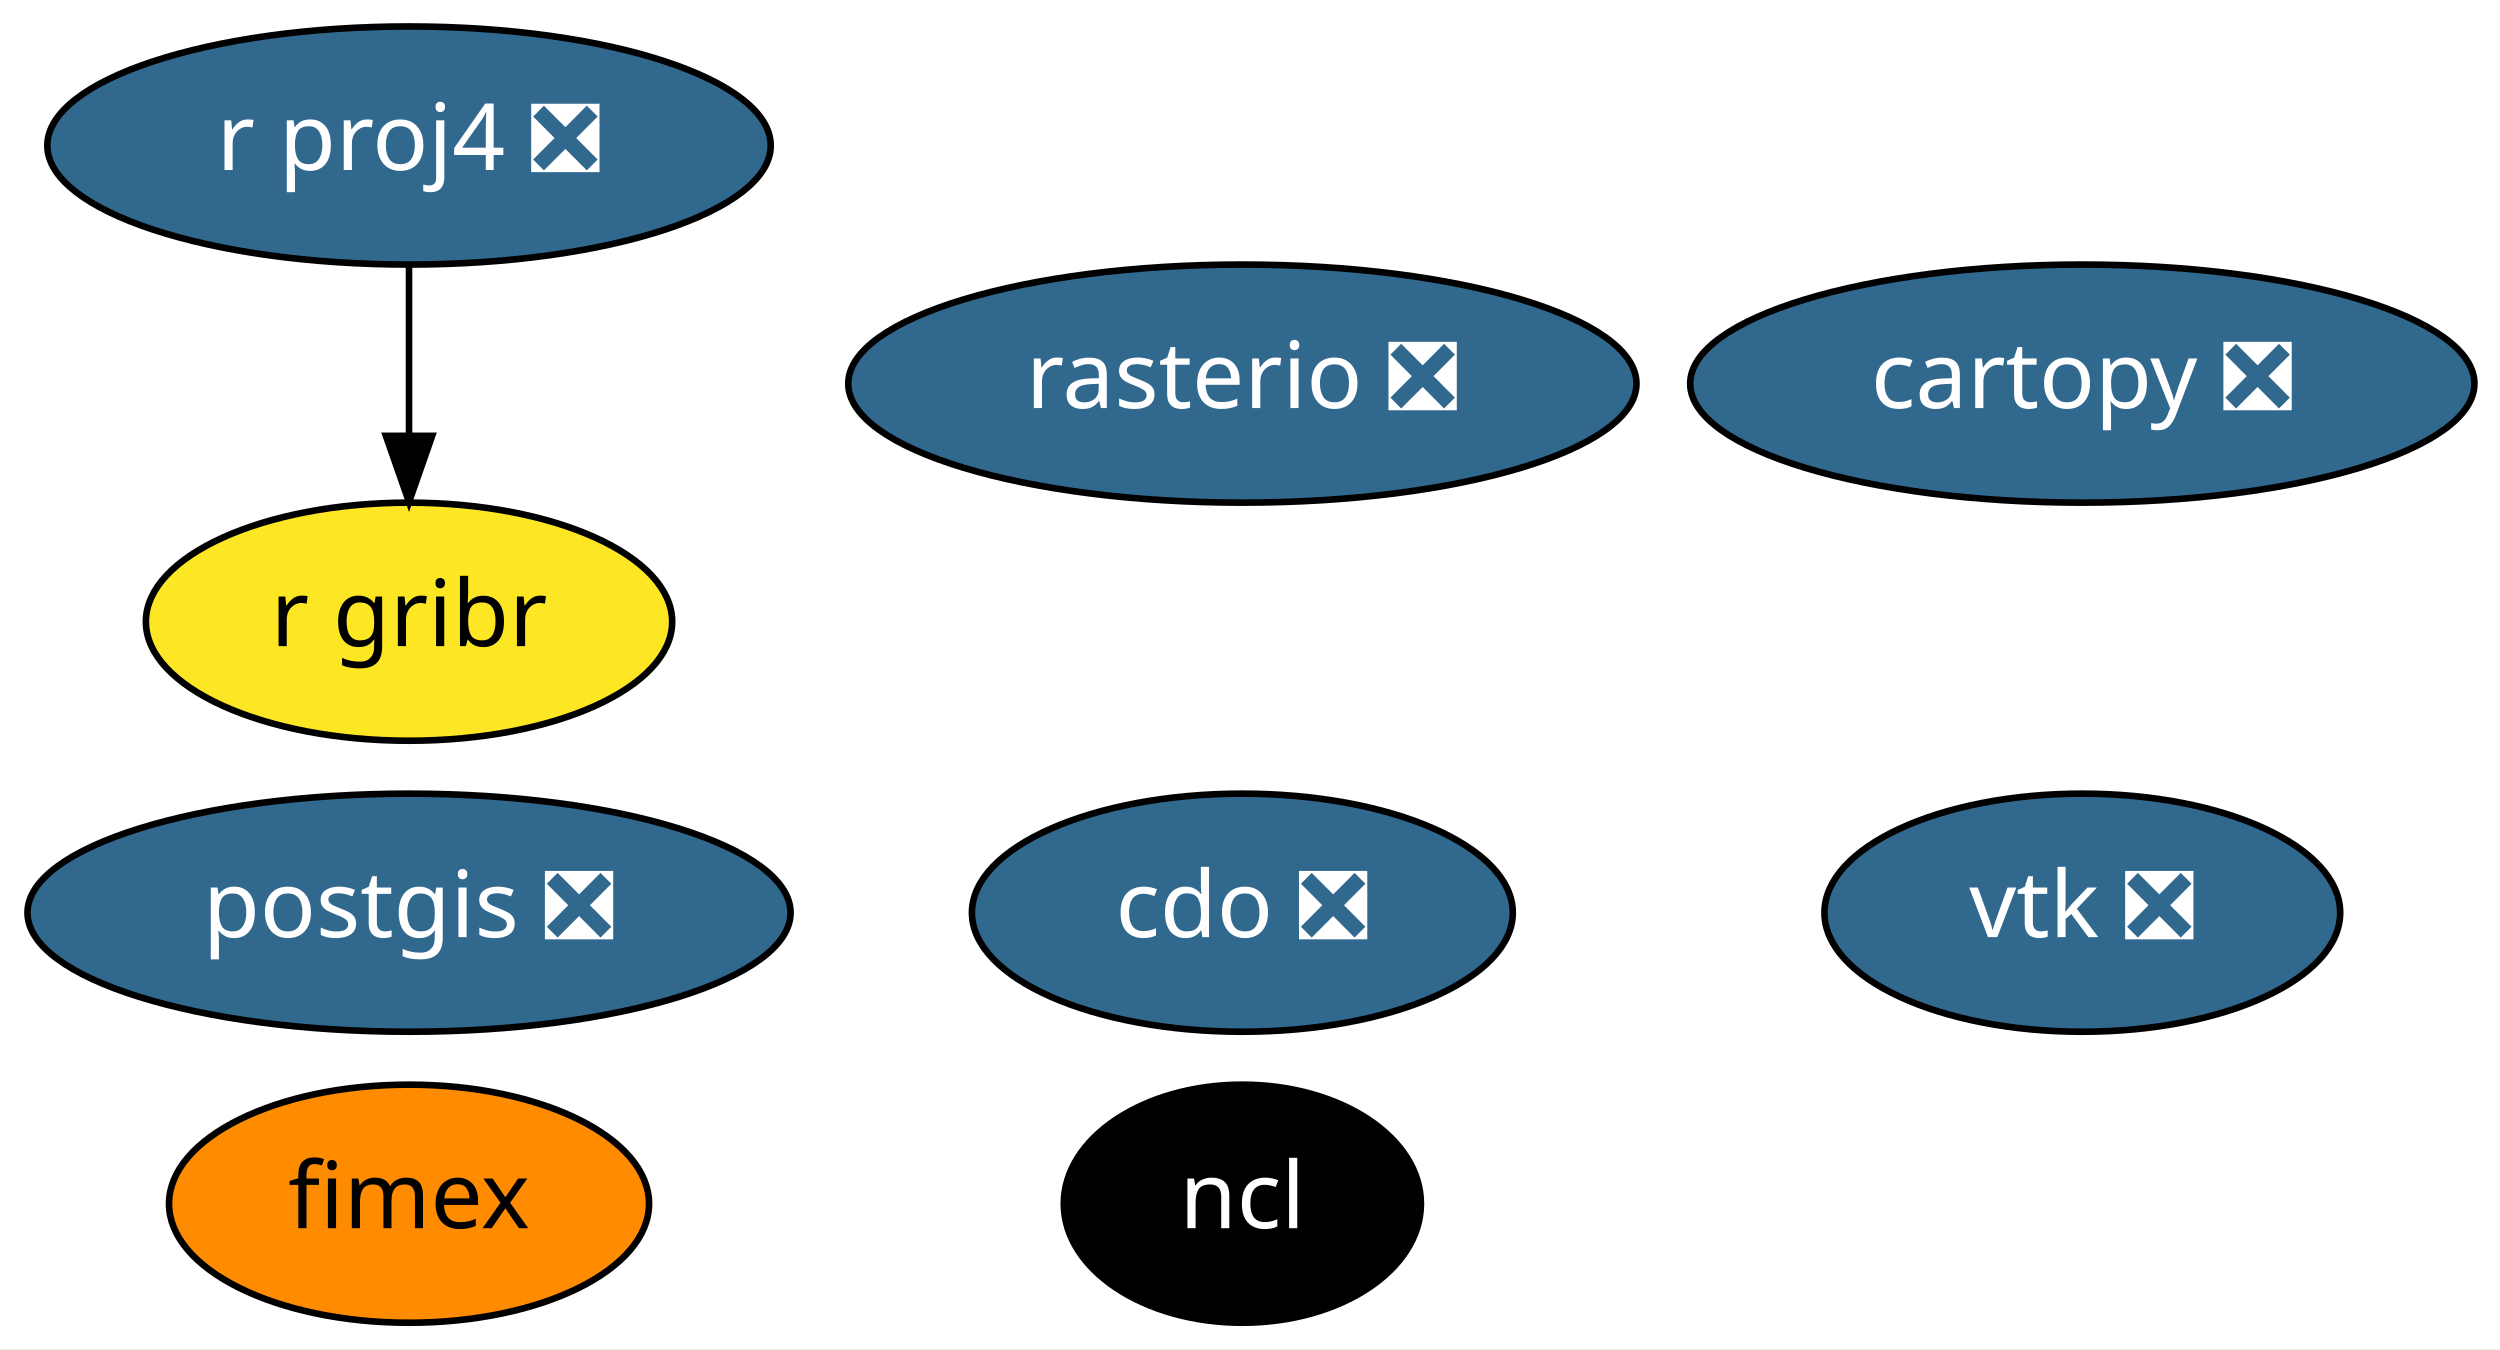
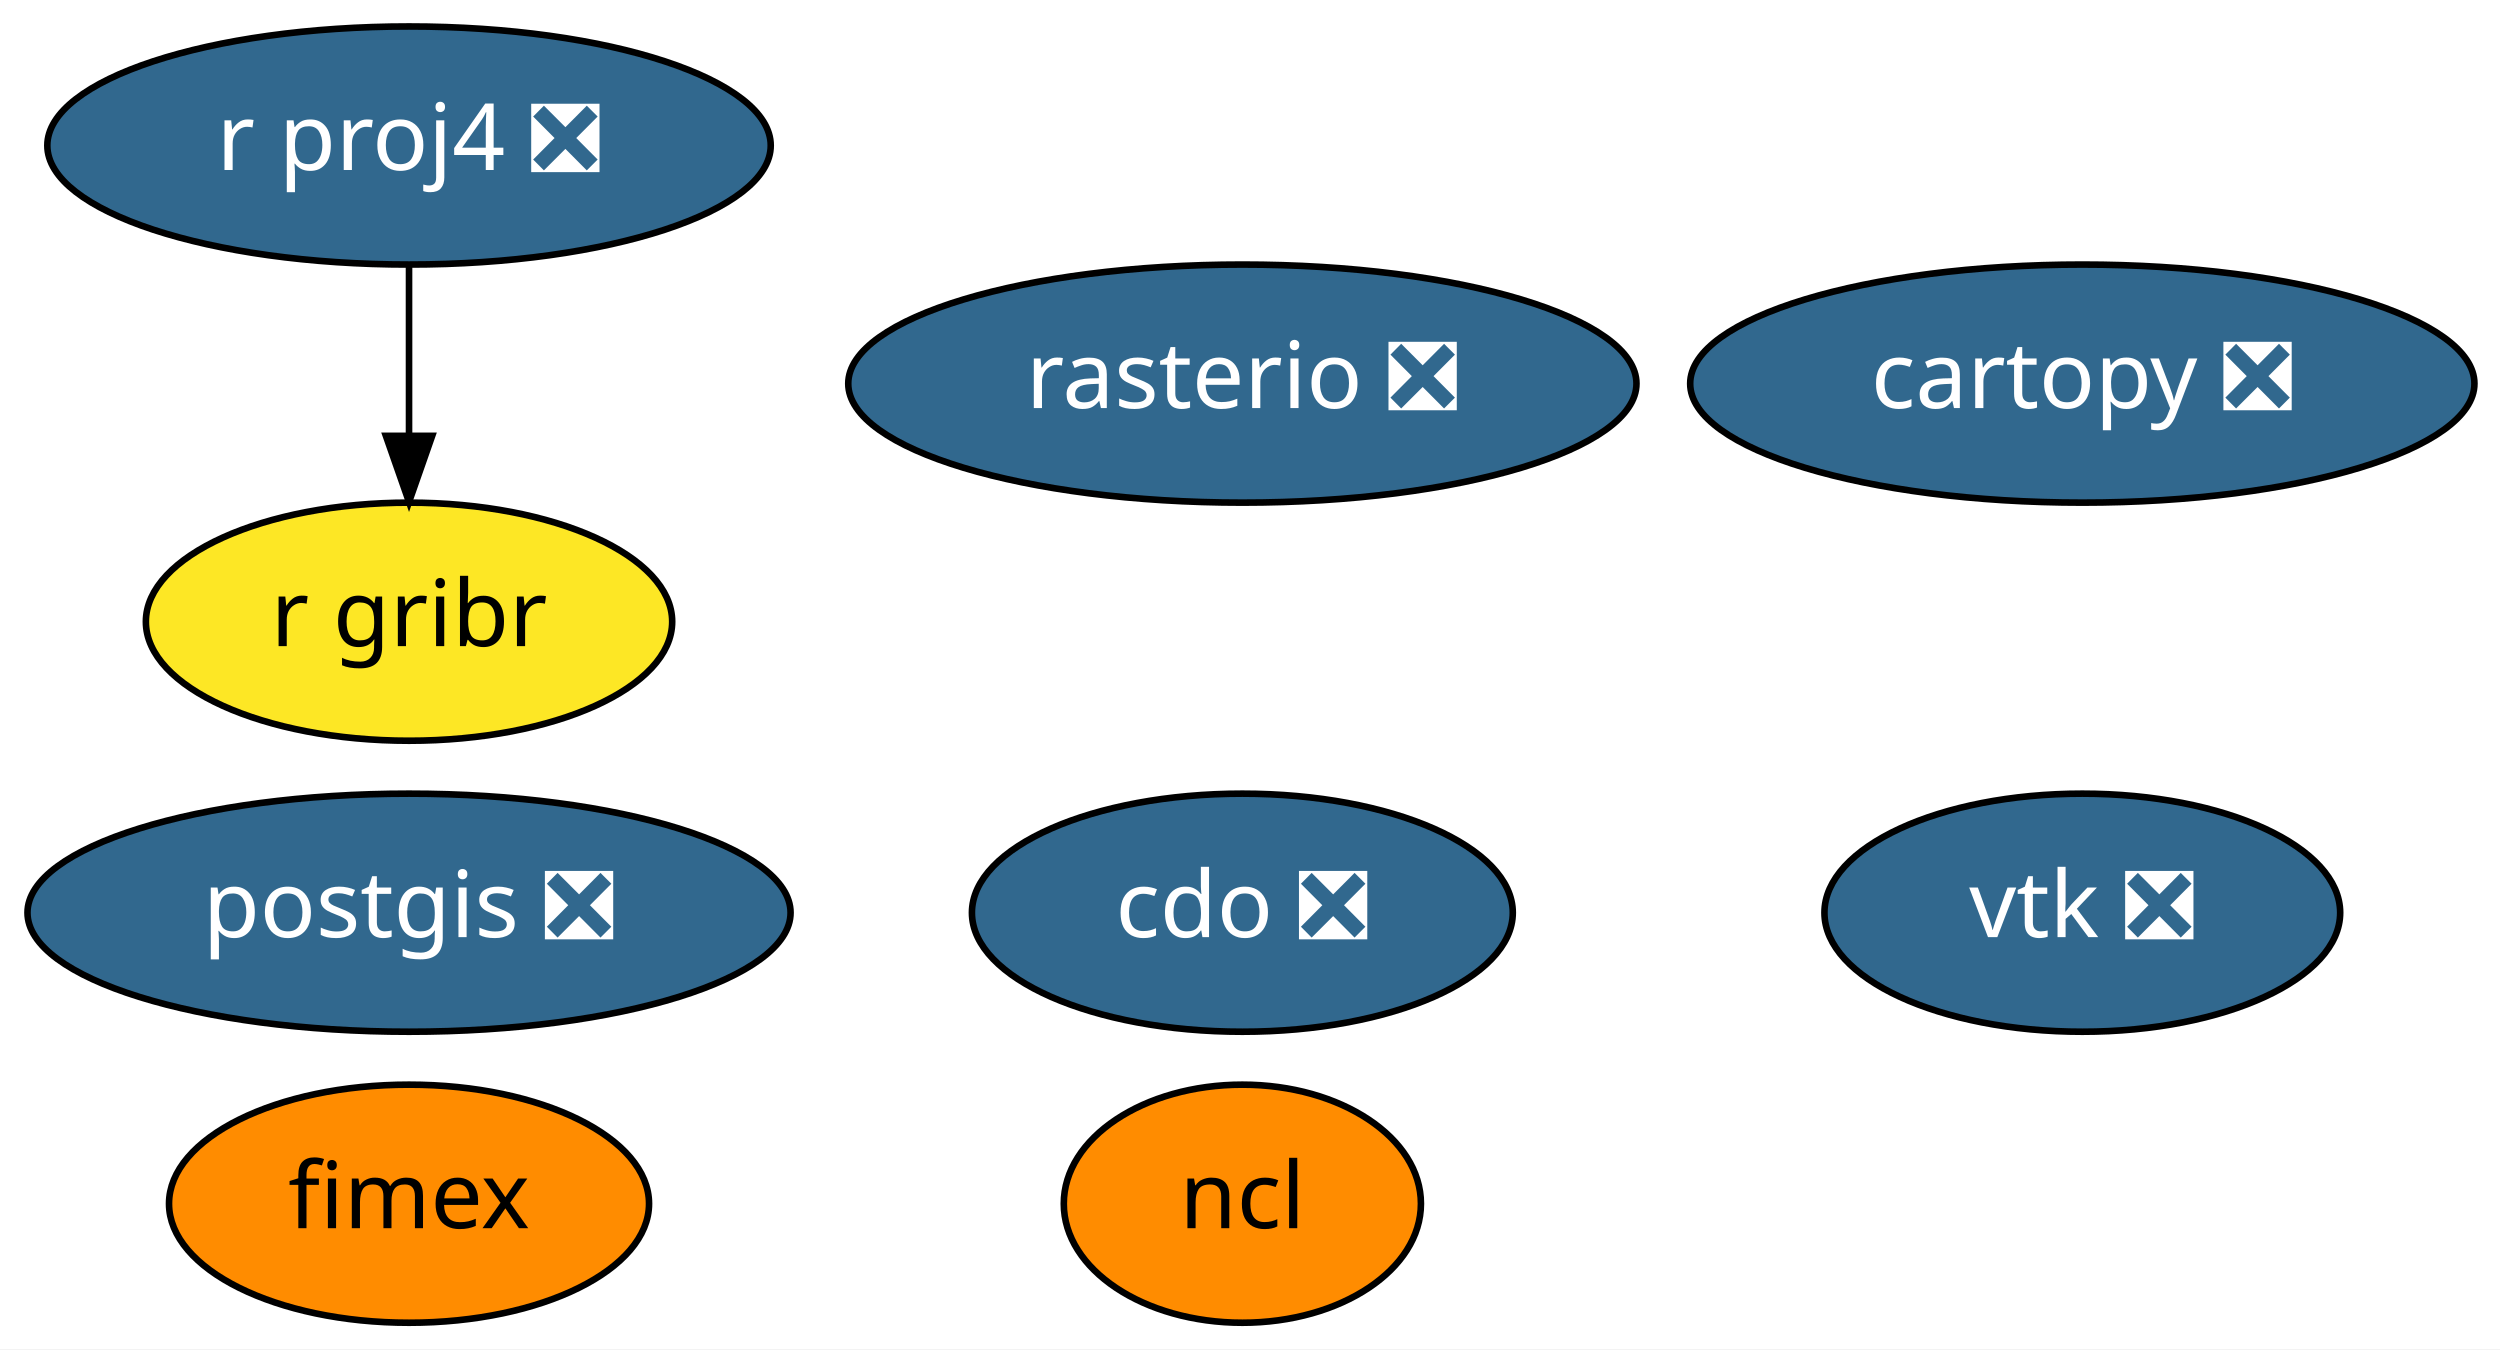
<svg xmlns="http://www.w3.org/2000/svg" xmlns:xlink="http://www.w3.org/1999/xlink" width="378pt" height="204pt" viewBox="0.00 0.00 377.99 204.00">
  <g id="graph0" class="graph" transform="scale(1 1) rotate(0) translate(4 200)">
    <polygon fill="white" stroke="transparent" points="-4,4 -4,-200 373.99,-200 373.99,4 -4,4" />
    <g id="node1" class="node">
      <g id="a_node1">
        <a xlink:href="https://github.com/conda-forge/cartopy-feedstock/pull/106" xlink:title="cartopy ❎">
          <ellipse fill="#31688e" stroke="black" cx="310.84" cy="-142" rx="59.29" ry="18" />
          <text text-anchor="middle" x="310.84" y="-138.3" font-family="Times-Roman" font-size="14.00" fill="white">cartopy ❎</text>
        </a>
      </g>
    </g>
    <g id="node2" class="node">
      <g id="a_node2">
        <a xlink:href="https://github.com/conda-forge/cdo-feedstock/pull/91" xlink:title="cdo ❎">
          <ellipse fill="#31688e" stroke="black" cx="183.84" cy="-62" rx="40.89" ry="18" />
          <text text-anchor="middle" x="183.84" y="-58.3" font-family="Times-Roman" font-size="14.00" fill="white">cdo ❎</text>
        </a>
      </g>
    </g>
    <g id="node3" class="node">
      <g id="a_node3">
        <a xlink:href="https://github.com/conda-forge/ncl-feedstock" xlink:title="ncl">
-           <ellipse fill="#000000" stroke="black" cx="183.84" cy="-18" rx="27" ry="18" />
-           <text text-anchor="middle" x="183.84" y="-14.3" font-family="Times-Roman" font-size="14.00" fill="white">ncl</text>
+           <ellipse fill="#ff8c00" stroke="black" cx="183.84" cy="-18" rx="27" ry="18" />
+           <text text-anchor="middle" x="183.84" y="-14.3" font-family="Times-Roman" font-size="14.00">ncl</text>
        </a>
      </g>
    </g>
    <g id="node4" class="node">
      <g id="a_node4">
        <a xlink:href="https://github.com/conda-forge/postgis-feedstock/pull/56" xlink:title="postgis ❎">
          <ellipse fill="#31688e" stroke="black" cx="57.84" cy="-62" rx="57.69" ry="18" />
          <text text-anchor="middle" x="57.84" y="-58.3" font-family="Times-Roman" font-size="14.00" fill="white">postgis ❎</text>
        </a>
      </g>
    </g>
    <g id="node5" class="node">
      <g id="a_node5">
        <a xlink:href="https://github.com/conda-forge/r-proj4-feedstock/pull/25" xlink:title="r proj4 ❎">
          <ellipse fill="#31688e" stroke="black" cx="57.84" cy="-178" rx="54.69" ry="18" />
          <text text-anchor="middle" x="57.84" y="-174.3" font-family="Times-Roman" font-size="14.00" fill="white">r proj4 ❎</text>
        </a>
      </g>
    </g>
    <g id="node8" class="node">
      <g id="a_node8">
        <a xlink:href="https://github.com/conda-forge/r-gribr-feedstock" xlink:title="r gribr">
          <ellipse fill="#fde725" stroke="black" cx="57.84" cy="-106" rx="39.79" ry="18" />
          <text text-anchor="middle" x="57.84" y="-102.3" font-family="Times-Roman" font-size="14.00">r gribr</text>
        </a>
      </g>
    </g>
    <g id="edge1" class="edge">
      <path fill="none" stroke="black" d="M57.84,-159.7C57.84,-151.98 57.84,-142.71 57.84,-134.11" />
      <polygon fill="black" stroke="black" points="61.34,-134.1 57.84,-124.1 54.34,-134.1 61.34,-134.1" />
    </g>
    <g id="node6" class="node">
      <g id="a_node6">
        <a xlink:href="https://github.com/conda-forge/rasterio-feedstock/pull/196" xlink:title="rasterio ❎">
          <ellipse fill="#31688e" stroke="black" cx="183.84" cy="-142" rx="59.59" ry="18" />
          <text text-anchor="middle" x="183.84" y="-138.3" font-family="Times-Roman" font-size="14.00" fill="white">rasterio ❎</text>
        </a>
      </g>
    </g>
    <g id="node7" class="node">
      <g id="a_node7">
        <a xlink:href="https://github.com/conda-forge/vtk-feedstock/pull/185" xlink:title="vtk ❎">
          <ellipse fill="#31688e" stroke="black" cx="310.84" cy="-62" rx="38.99" ry="18" />
          <text text-anchor="middle" x="310.84" y="-58.3" font-family="Times-Roman" font-size="14.00" fill="white">vtk ❎</text>
        </a>
      </g>
    </g>
    <g id="node9" class="node">
      <g id="a_node9">
        <a xlink:href="https://github.com/conda-forge/fimex-feedstock" xlink:title="fimex">
          <ellipse fill="#ff8c00" stroke="black" cx="57.84" cy="-18" rx="36.29" ry="18" />
          <text text-anchor="middle" x="57.84" y="-14.3" font-family="Times-Roman" font-size="14.00">fimex</text>
        </a>
      </g>
    </g>
  </g>
</svg>
